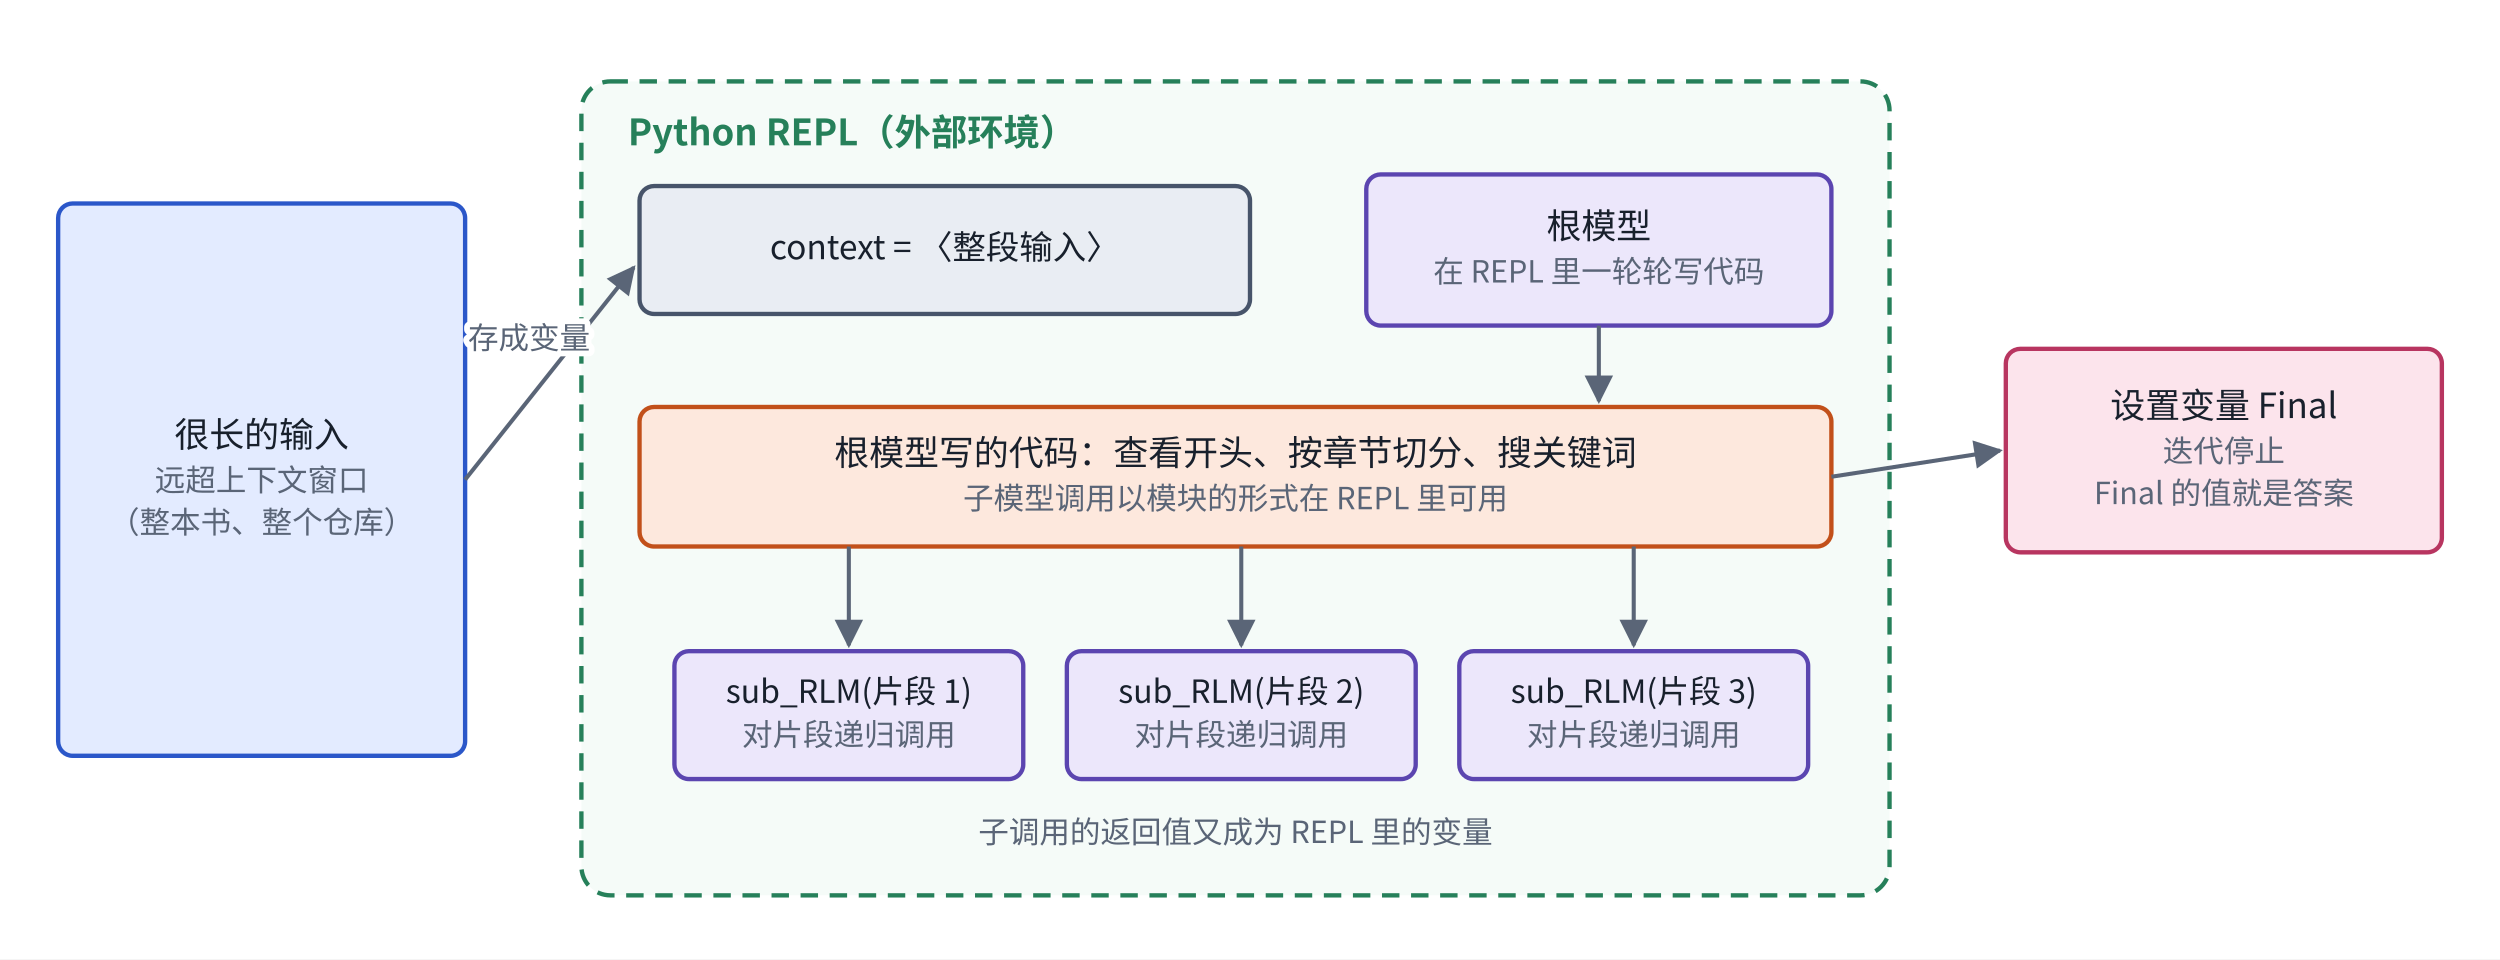
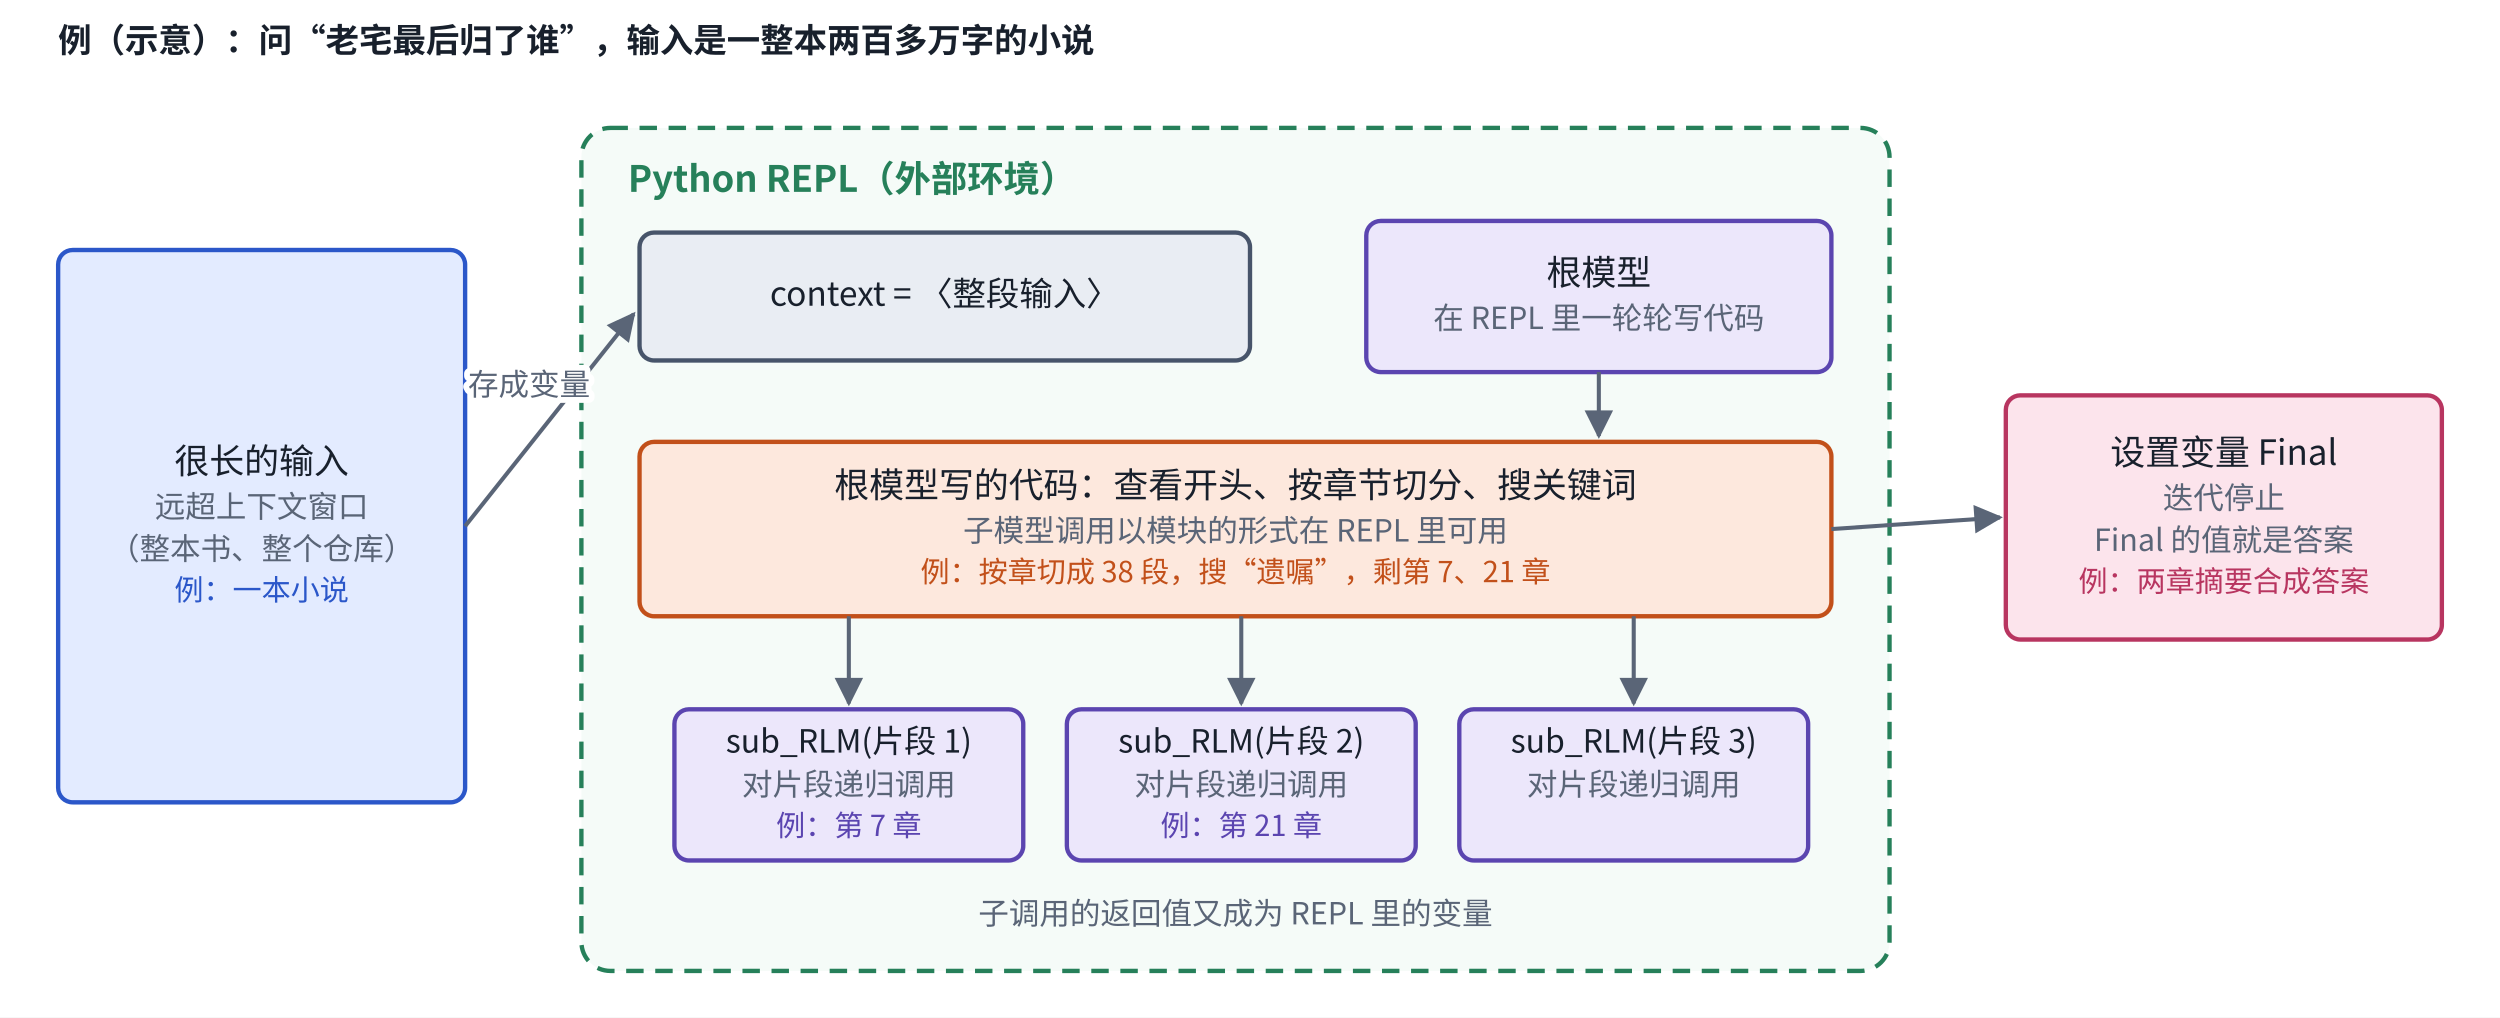
- <svg xmlns="http://www.w3.org/2000/svg" viewBox="0 0 860 330" width="860" height="330" role="img" aria-label="Recursive Language Models：把长输入放进 REPL，由模型写代码递归处理" font-family="PingFang SC, Noto Sans CJK SC, Microsoft YaHei, sans-serif">
-   <rect x="0" y="0" width="860" height="330" fill="#ffffff" />
+ <svg xmlns="http://www.w3.org/2000/svg" viewBox="0 0 860 350" width="860" height="350" role="img" aria-label="Recursive Language Models：把长输入放进 REPL，由模型写代码递归处理" font-family="PingFang SC, Noto Sans CJK SC, Microsoft YaHei, sans-serif">
+   <rect x="0" y="0" width="860" height="350" fill="#ffffff" />
  <defs>
    <marker id="ah_fig_rlm" viewBox="0 0 10 10" refX="9" refY="5" markerWidth="7" markerHeight="7" orient="auto-start-reverse">
      <path d="M0,0 L10,5 L0,10 z" fill="#5A6577" />
    </marker>
  </defs>
-   <rect x="20" y="70" width="140" height="190" rx="5" fill="#E3EBFF" stroke="#2B57C9" stroke-width="1.5" />
-   <text x="90" y="153.822" text-anchor="middle" font-size="12" font-weight="500" fill="#18202C" font-family="PingFang SC, Noto Sans CJK SC, Microsoft YaHei, sans-serif">很长的输入</text>
-   <text x="90" y="168.933" text-anchor="middle" font-size="10.5" font-weight="400" fill="#5A6577" font-family="PingFang SC, Noto Sans CJK SC, Microsoft YaHei, sans-serif">远超上下文窗口</text>
-   <text x="90" y="183.423" text-anchor="middle" font-size="10.5" font-weight="400" fill="#5A6577" font-family="PingFang SC, Noto Sans CJK SC, Microsoft YaHei, sans-serif">（整本书、整个仓库）</text>
-   <rect x="200" y="28" width="450" height="280" rx="10" fill="#F5FBF8" stroke="#26805A" stroke-width="1.5" stroke-dasharray="6 4" />
-   <text x="216" y="50" text-anchor="start" font-size="12.5" font-weight="700" fill="#26805A" font-family="PingFang SC, Noto Sans CJK SC, Microsoft YaHei, sans-serif">Python REPL（外部环境）</text>
-   <rect x="220" y="64" width="210" height="44" rx="5" fill="#E9EDF3" stroke="#47546A" stroke-width="1.5" />
-   <text x="325" y="89.174" text-anchor="middle" font-size="11.5" font-weight="500" fill="#18202C" font-family="PingFang SC, Noto Sans CJK SC, Microsoft YaHei, sans-serif">context = 〈整段输入〉</text>
-   <rect x="470" y="60" width="160" height="52" rx="5" fill="#ECE7FB" stroke="#5B45B0" stroke-width="1.5" />
-   <text x="550" y="82.067" text-anchor="middle" font-size="12" font-weight="500" fill="#18202C" font-family="PingFang SC, Noto Sans CJK SC, Microsoft YaHei, sans-serif">根模型</text>
-   <text x="550" y="97.178" text-anchor="middle" font-size="10.5" font-weight="400" fill="#5A6577" font-family="PingFang SC, Noto Sans CJK SC, Microsoft YaHei, sans-serif">在 REPL 里一轮轮写代码</text>
-   <rect x="220" y="140" width="410" height="48" rx="5" fill="#FDE8DD" stroke="#C2501A" stroke-width="1.5" />
-   <text x="425" y="160.067" text-anchor="middle" font-size="12" font-weight="500" fill="#18202C" font-family="PingFang SC, Noto Sans CJK SC, Microsoft YaHei, sans-serif">根模型写的代码：查看开头、按章节切分、搜关键词</text>
-   <text x="425" y="175.178" text-anchor="middle" font-size="10.5" font-weight="400" fill="#5A6577" font-family="PingFang SC, Noto Sans CJK SC, Microsoft YaHei, sans-serif">子模型调用以模块的形式在 REPL 里可用</text>
-   <rect x="232" y="224" width="120" height="44" rx="5" fill="#ECE7FB" stroke="#5B45B0" stroke-width="1.5" />
-   <text x="292" y="241.791" text-anchor="middle" font-size="11" font-weight="500" fill="#18202C" font-family="PingFang SC, Noto Sans CJK SC, Microsoft YaHei, sans-serif">sub_RLM(片段 1)</text>
-   <text x="292" y="256.488" text-anchor="middle" font-size="10.5" font-weight="400" fill="#5A6577" font-family="PingFang SC, Noto Sans CJK SC, Microsoft YaHei, sans-serif">对片段递归调用</text>
-   <path d="M292,188 L292,222" fill="none" stroke="#5A6577" stroke-width="1.4" marker-end="url(#ah_fig_rlm)" />
-   <rect x="367" y="224" width="120" height="44" rx="5" fill="#ECE7FB" stroke="#5B45B0" stroke-width="1.5" />
-   <text x="427" y="241.791" text-anchor="middle" font-size="11" font-weight="500" fill="#18202C" font-family="PingFang SC, Noto Sans CJK SC, Microsoft YaHei, sans-serif">sub_RLM(片段 2)</text>
-   <text x="427" y="256.488" text-anchor="middle" font-size="10.5" font-weight="400" fill="#5A6577" font-family="PingFang SC, Noto Sans CJK SC, Microsoft YaHei, sans-serif">对片段递归调用</text>
-   <path d="M427,188 L427,222" fill="none" stroke="#5A6577" stroke-width="1.4" marker-end="url(#ah_fig_rlm)" />
-   <rect x="502" y="224" width="120" height="44" rx="5" fill="#ECE7FB" stroke="#5B45B0" stroke-width="1.5" />
-   <text x="562" y="241.791" text-anchor="middle" font-size="11" font-weight="500" fill="#18202C" font-family="PingFang SC, Noto Sans CJK SC, Microsoft YaHei, sans-serif">sub_RLM(片段 3)</text>
-   <text x="562" y="256.488" text-anchor="middle" font-size="10.5" font-weight="400" fill="#5A6577" font-family="PingFang SC, Noto Sans CJK SC, Microsoft YaHei, sans-serif">对片段递归调用</text>
-   <path d="M562,188 L562,222" fill="none" stroke="#5A6577" stroke-width="1.4" marker-end="url(#ah_fig_rlm)" />
-   <text x="425" y="290" text-anchor="middle" font-size="10.5" font-weight="400" fill="#5A6577" font-family="PingFang SC, Noto Sans CJK SC, Microsoft YaHei, sans-serif">子调用的返回值又成为 REPL 里的变量</text>
-   <path d="M160,165 L218,92" fill="none" stroke="#5A6577" stroke-width="1.4" marker-end="url(#ah_fig_rlm)" />
-   <text x="182" y="120" text-anchor="middle" font-size="10.5" font-weight="400" fill="#5A6577" font-family="PingFang SC, Noto Sans CJK SC, Microsoft YaHei, sans-serif" style="paint-order:stroke;stroke-width:4px;stroke-linejoin:round" stroke="#ffffff">存成变量</text>
-   <path d="M550,112 L550,138" fill="none" stroke="#5A6577" stroke-width="1.4" marker-end="url(#ah_fig_rlm)" />
-   <rect x="690" y="120" width="150" height="70" rx="5" fill="#FCE4EC" stroke="#B83560" stroke-width="1.5" />
-   <text x="765" y="143.822" text-anchor="middle" font-size="12" font-weight="500" fill="#18202C" font-family="PingFang SC, Noto Sans CJK SC, Microsoft YaHei, sans-serif">设置变量 Final</text>
-   <text x="765" y="158.933" text-anchor="middle" font-size="10.5" font-weight="400" fill="#5A6577" font-family="PingFang SC, Noto Sans CJK SC, Microsoft YaHei, sans-serif">迭代停止</text>
-   <text x="765" y="173.423" text-anchor="middle" font-size="10.5" font-weight="400" fill="#5A6577" font-family="PingFang SC, Noto Sans CJK SC, Microsoft YaHei, sans-serif">Final 的值就是答案</text>
-   <path d="M630,164 L688,155" fill="none" stroke="#5A6577" stroke-width="1.4" marker-end="url(#ah_fig_rlm)" />
+   <text x="20" y="18" text-anchor="start" font-size="11.5" font-weight="600" fill="#18202C" font-family="PingFang SC, Noto Sans CJK SC, Microsoft YaHei, sans-serif">例（示意）：问“老宅最后归了谁”，输入是一整本两百多万字的小说</text>
+   <g transform="translate(0,16)">
+     <rect x="20" y="70" width="140" height="190" rx="5" fill="#E3EBFF" stroke="#2B57C9" stroke-width="1.5" />
+     <text x="90" y="146.922" text-anchor="middle" font-size="12" font-weight="500" fill="#18202C" font-family="PingFang SC, Noto Sans CJK SC, Microsoft YaHei, sans-serif">很长的输入</text>
+     <text x="90" y="162.033" text-anchor="middle" font-size="10.5" font-weight="400" fill="#5A6577" font-family="PingFang SC, Noto Sans CJK SC, Microsoft YaHei, sans-serif">远超上下文窗口</text>
+     <text x="90" y="176.523" text-anchor="middle" font-size="10.5" font-weight="400" fill="#5A6577" font-family="PingFang SC, Noto Sans CJK SC, Microsoft YaHei, sans-serif">（整本书、整个仓库）</text>
+     <text x="90" y="190.53" text-anchor="middle" font-size="10" font-weight="400" fill="#2B57C9" font-family="PingFang SC, Noto Sans CJK SC, Microsoft YaHei, sans-serif">例：一本小说</text>
+     <rect x="200" y="28" width="450" height="290" rx="10" fill="#F5FBF8" stroke="#26805A" stroke-width="1.5" stroke-dasharray="6 4" />
+     <text x="216" y="50" text-anchor="start" font-size="12.5" font-weight="700" fill="#26805A" font-family="PingFang SC, Noto Sans CJK SC, Microsoft YaHei, sans-serif">Python REPL（外部环境）</text>
+     <rect x="220" y="64" width="210" height="44" rx="5" fill="#E9EDF3" stroke="#47546A" stroke-width="1.5" />
+     <text x="325" y="89.174" text-anchor="middle" font-size="11.5" font-weight="500" fill="#18202C" font-family="PingFang SC, Noto Sans CJK SC, Microsoft YaHei, sans-serif">context = 〈整段输入〉</text>
+     <rect x="470" y="60" width="160" height="52" rx="5" fill="#ECE7FB" stroke="#5B45B0" stroke-width="1.5" />
+     <text x="550" y="82.067" text-anchor="middle" font-size="12" font-weight="500" fill="#18202C" font-family="PingFang SC, Noto Sans CJK SC, Microsoft YaHei, sans-serif">根模型</text>
+     <text x="550" y="97.178" text-anchor="middle" font-size="10.5" font-weight="400" fill="#5A6577" font-family="PingFang SC, Noto Sans CJK SC, Microsoft YaHei, sans-serif">在 REPL 里一轮轮写代码</text>
+     <rect x="220" y="136" width="410" height="60" rx="5" fill="#FDE8DD" stroke="#C2501A" stroke-width="1.5" />
+     <text x="425" y="155.167" text-anchor="middle" font-size="12" font-weight="500" fill="#18202C" font-family="PingFang SC, Noto Sans CJK SC, Microsoft YaHei, sans-serif">根模型写的代码：查看开头、按章节切分、搜关键词</text>
+     <text x="425" y="170.278" text-anchor="middle" font-size="10.5" font-weight="400" fill="#5A6577" font-family="PingFang SC, Noto Sans CJK SC, Microsoft YaHei, sans-serif">子模型调用以模块的形式在 REPL 里可用</text>
+     <text x="425" y="184.285" text-anchor="middle" font-size="10" font-weight="400" fill="#C2501A" font-family="PingFang SC, Noto Sans CJK SC, Microsoft YaHei, sans-serif">例：按章切成 38 段，搜“遗嘱”，剩第 7、21 章</text>
+     <rect x="232" y="228" width="120" height="52" rx="5" fill="#ECE7FB" stroke="#5B45B0" stroke-width="1.5" />
+     <text x="292" y="242.891" text-anchor="middle" font-size="11" font-weight="500" fill="#18202C" font-family="PingFang SC, Noto Sans CJK SC, Microsoft YaHei, sans-serif">sub_RLM(片段 1)</text>
+     <text x="292" y="257.588" text-anchor="middle" font-size="10.5" font-weight="400" fill="#5A6577" font-family="PingFang SC, Noto Sans CJK SC, Microsoft YaHei, sans-serif">对片段递归调用</text>
+     <text x="292" y="271.595" text-anchor="middle" font-size="10" font-weight="400" fill="#5B45B0" font-family="PingFang SC, Noto Sans CJK SC, Microsoft YaHei, sans-serif">例：第 7 章</text>
+     <path d="M292,196 L292,226" fill="none" stroke="#5A6577" stroke-width="1.4" marker-end="url(#ah_fig_rlm)" />
+     <rect x="367" y="228" width="120" height="52" rx="5" fill="#ECE7FB" stroke="#5B45B0" stroke-width="1.5" />
+     <text x="427" y="242.891" text-anchor="middle" font-size="11" font-weight="500" fill="#18202C" font-family="PingFang SC, Noto Sans CJK SC, Microsoft YaHei, sans-serif">sub_RLM(片段 2)</text>
+     <text x="427" y="257.588" text-anchor="middle" font-size="10.5" font-weight="400" fill="#5A6577" font-family="PingFang SC, Noto Sans CJK SC, Microsoft YaHei, sans-serif">对片段递归调用</text>
+     <text x="427" y="271.595" text-anchor="middle" font-size="10" font-weight="400" fill="#5B45B0" font-family="PingFang SC, Noto Sans CJK SC, Microsoft YaHei, sans-serif">例：第 21 章</text>
+     <path d="M427,196 L427,226" fill="none" stroke="#5A6577" stroke-width="1.4" marker-end="url(#ah_fig_rlm)" />
+     <rect x="502" y="228" width="120" height="52" rx="5" fill="#ECE7FB" stroke="#5B45B0" stroke-width="1.5" />
+     <text x="562" y="242.891" text-anchor="middle" font-size="11" font-weight="500" fill="#18202C" font-family="PingFang SC, Noto Sans CJK SC, Microsoft YaHei, sans-serif">sub_RLM(片段 3)</text>
+     <text x="562" y="257.588" text-anchor="middle" font-size="10.5" font-weight="400" fill="#5A6577" font-family="PingFang SC, Noto Sans CJK SC, Microsoft YaHei, sans-serif">对片段递归调用</text>
+     <text x="562" y="271.595" text-anchor="middle" font-size="10" font-weight="400" fill="#5B45B0" font-family="PingFang SC, Noto Sans CJK SC, Microsoft YaHei, sans-serif" />
+     <path d="M562,196 L562,226" fill="none" stroke="#5A6577" stroke-width="1.4" marker-end="url(#ah_fig_rlm)" />
+     <text x="425" y="302" text-anchor="middle" font-size="10.5" font-weight="400" fill="#5A6577" font-family="PingFang SC, Noto Sans CJK SC, Microsoft YaHei, sans-serif">子调用的返回值又成为 REPL 里的变量</text>
+     <path d="M160,165 L218,92" fill="none" stroke="#5A6577" stroke-width="1.4" marker-end="url(#ah_fig_rlm)" />
+     <text x="182" y="120" text-anchor="middle" font-size="10.5" font-weight="400" fill="#5A6577" font-family="PingFang SC, Noto Sans CJK SC, Microsoft YaHei, sans-serif" style="paint-order:stroke;stroke-width:4px;stroke-linejoin:round" stroke="#ffffff">存成变量</text>
+     <path d="M550,112 L550,134" fill="none" stroke="#5A6577" stroke-width="1.4" marker-end="url(#ah_fig_rlm)" />
+     <rect x="690" y="120" width="150" height="84" rx="5" fill="#FCE4EC" stroke="#B83560" stroke-width="1.5" />
+     <text x="765" y="143.922" text-anchor="middle" font-size="12" font-weight="500" fill="#18202C" font-family="PingFang SC, Noto Sans CJK SC, Microsoft YaHei, sans-serif">设置变量 Final</text>
+     <text x="765" y="159.033" text-anchor="middle" font-size="10.5" font-weight="400" fill="#5A6577" font-family="PingFang SC, Noto Sans CJK SC, Microsoft YaHei, sans-serif">迭代停止</text>
+     <text x="765" y="173.523" text-anchor="middle" font-size="10.5" font-weight="400" fill="#5A6577" font-family="PingFang SC, Noto Sans CJK SC, Microsoft YaHei, sans-serif">Final 的值就是答案</text>
+     <text x="765" y="187.53" text-anchor="middle" font-size="10" font-weight="400" fill="#B83560" font-family="PingFang SC, Noto Sans CJK SC, Microsoft YaHei, sans-serif">例：两章摘要合成答案</text>
+     <path d="M630,166 L688,162" fill="none" stroke="#5A6577" stroke-width="1.4" marker-end="url(#ah_fig_rlm)" />
+   </g>
</svg>
